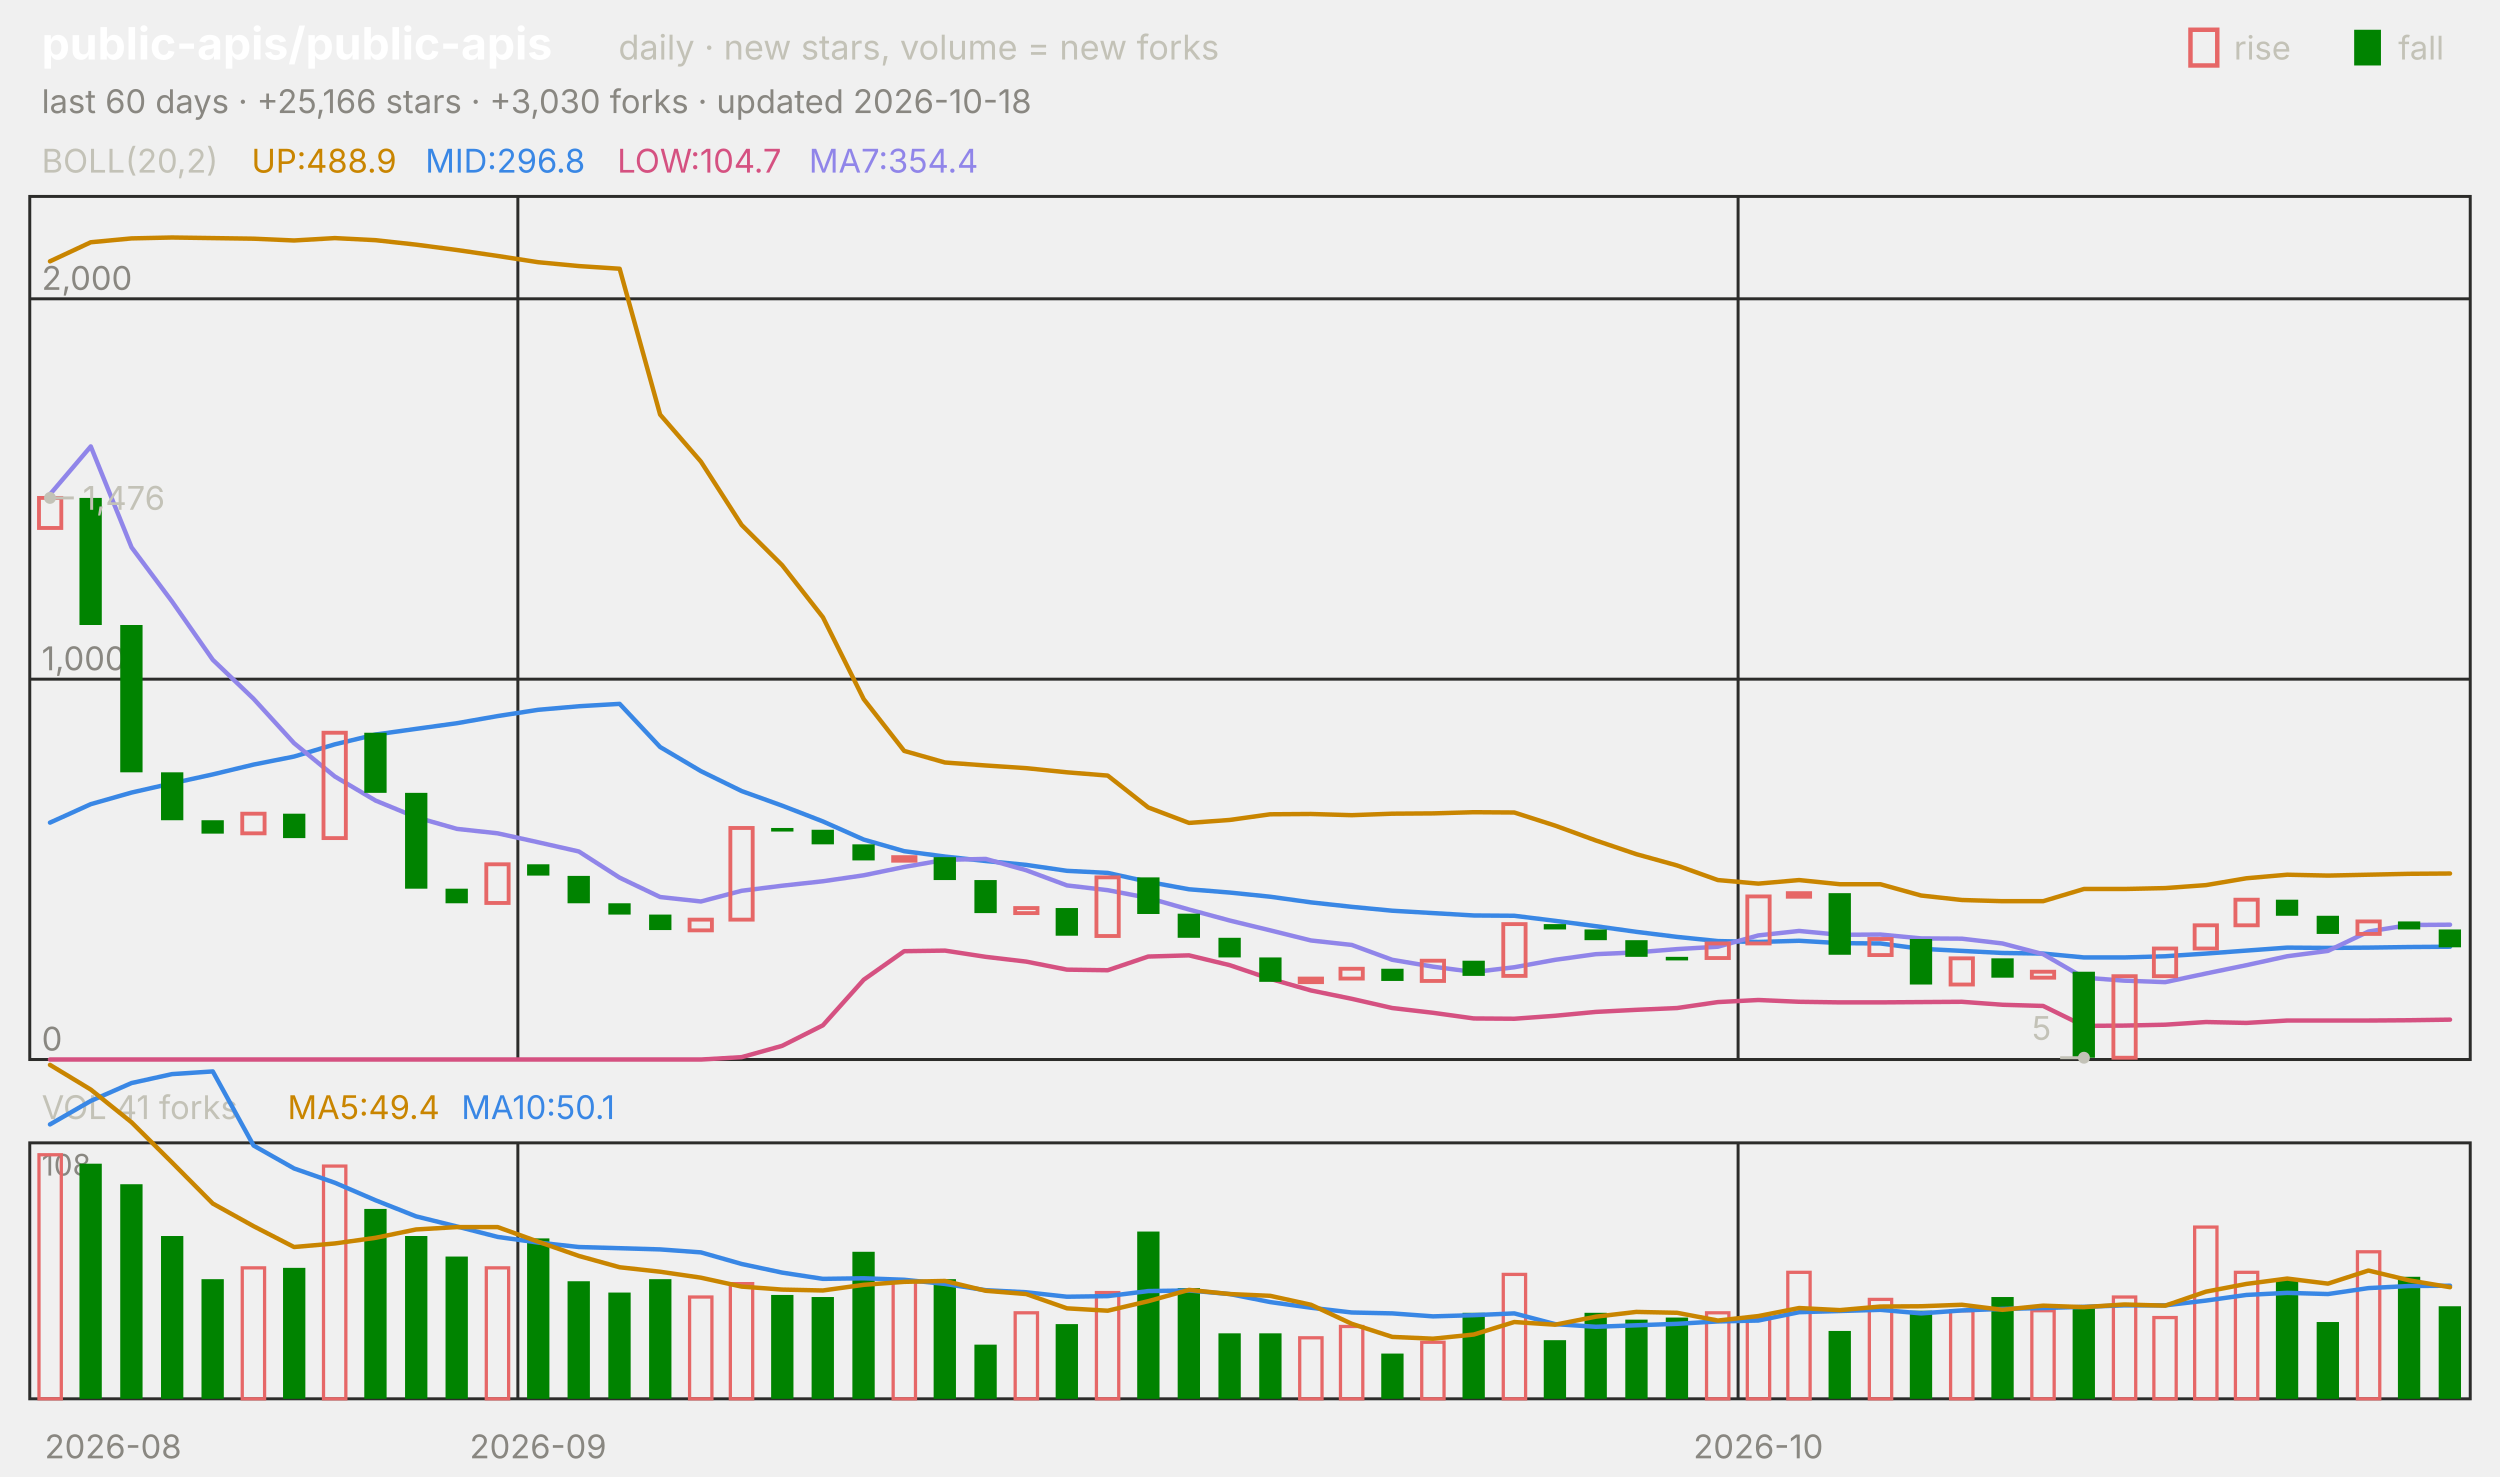
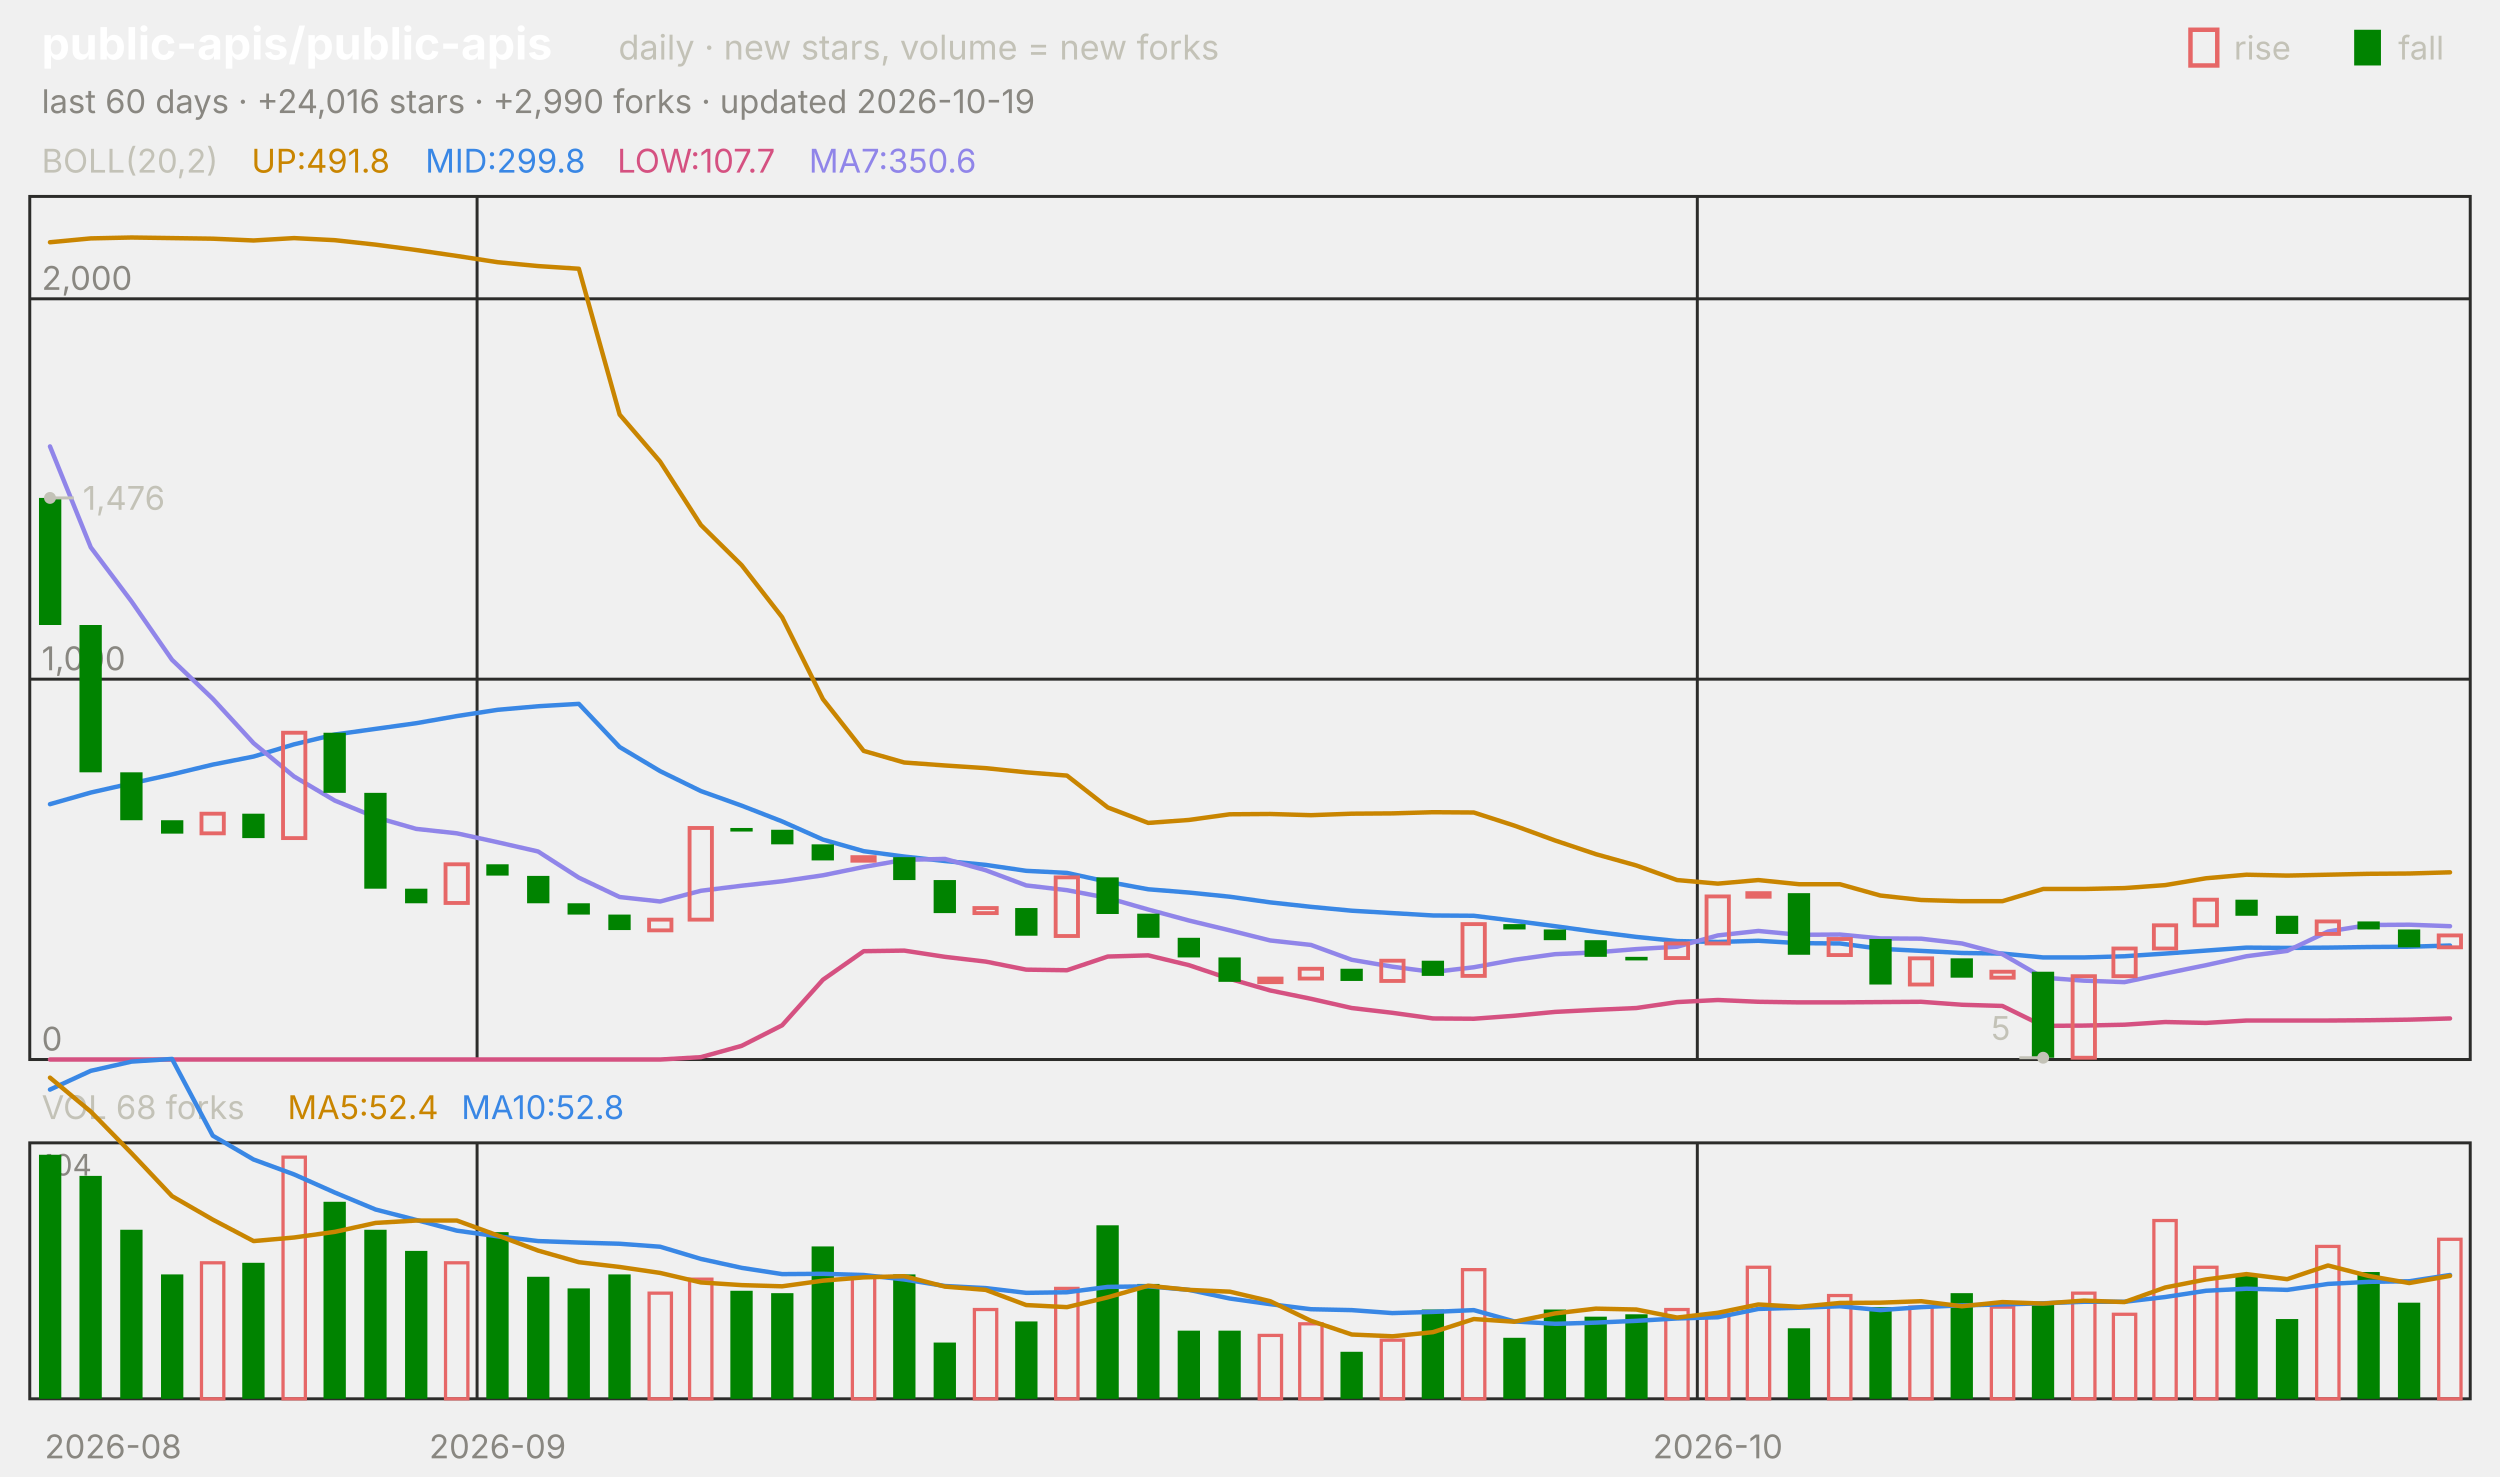
<svg xmlns="http://www.w3.org/2000/svg" viewBox="0 0 840 496" width="840" height="496" font-family="-apple-system,'Segoe UI',system-ui,sans-serif" role="img" aria-label="public-apis/public-apis candlestick chart">
  <text x="14.0" y="20.0" font-size="15" fill="#ffffff" font-weight="650">public-apis/public-apis</text>
  <text x="207.8" y="20.0" font-size="11.5" fill="#c3c2b7">daily · new stars, volume = new forks</text>
  <text x="805.8" y="20.0" font-size="11.0" fill="#c3c2b7">fall</text>
  <rect x="791" y="10" width="9" height="12" fill="#008300" />
  <text x="750.6" y="20.0" font-size="11.0" fill="#c3c2b7">rise</text>
  <rect x="736" y="10" width="9" height="12" fill="none" stroke="#e66767" stroke-width="1.5" />
-   <text x="14.0" y="38.0" font-size="11.0" fill="#898781">last 60 days · +25,166 stars · +3,030 forks · updated 2026-10-18</text>
+   <text x="14.0" y="38.0" font-size="11.0" fill="#898781">last 60 days · +24,016 stars · +2,990 forks · updated 2026-10-19</text>
  <rect x="10" y="66" width="820" height="290" fill="none" stroke="#2c2c2a" />
  <rect x="10" y="384" width="820" height="86" fill="none" stroke="#2c2c2a" />
  <text x="38.0" y="490.0" font-size="11.0" fill="#898781" text-anchor="middle">2026-08</text>
-   <line x1="174.0" y1="66.0" x2="174.0" y2="356.0" stroke="#2c2c2a" stroke-width="1.0" />
-   <line x1="174.0" y1="384.0" x2="174.0" y2="470.0" stroke="#2c2c2a" stroke-width="1.0" />
-   <text x="180.8" y="490.0" font-size="11.0" fill="#898781" text-anchor="middle">2026-09</text>
-   <line x1="584.0" y1="66.0" x2="584.0" y2="356.0" stroke="#2c2c2a" stroke-width="1.0" />
-   <line x1="584.0" y1="384.0" x2="584.0" y2="470.0" stroke="#2c2c2a" stroke-width="1.0" />
-   <text x="590.8" y="490.0" font-size="11.0" fill="#898781" text-anchor="middle">2026-10</text>
+   <line x1="160.3" y1="66.0" x2="160.3" y2="356.0" stroke="#2c2c2a" stroke-width="1.0" />
+   <line x1="160.3" y1="384.0" x2="160.3" y2="470.0" stroke="#2c2c2a" stroke-width="1.0" />
+   <text x="167.2" y="490.0" font-size="11.0" fill="#898781" text-anchor="middle">2026-09</text>
+   <line x1="570.3" y1="66.0" x2="570.3" y2="356.0" stroke="#2c2c2a" stroke-width="1.0" />
+   <line x1="570.3" y1="384.0" x2="570.3" y2="470.0" stroke="#2c2c2a" stroke-width="1.0" />
+   <text x="577.2" y="490.0" font-size="11.0" fill="#898781" text-anchor="middle">2026-10</text>
  <text x="14.0" y="58.0" font-size="11.0" fill="#c3c2b7">BOLL(20,2)</text>
-   <text x="84.5" y="58.0" font-size="11.0" fill="#c98500">UP:488.9</text>
-   <text x="142.9" y="58.0" font-size="11.0" fill="#3987e5">MID:296.8</text>
-   <text x="207.4" y="58.0" font-size="11.0" fill="#d55181">LOW:104.7</text>
-   <text x="271.8" y="58.0" font-size="11.0" fill="#9085e9">MA7:354.4</text>
+   <text x="84.5" y="58.0" font-size="11.0" fill="#c98500">UP:491.8</text>
+   <text x="142.9" y="58.0" font-size="11.0" fill="#3987e5">MID:299.8</text>
+   <text x="207.4" y="58.0" font-size="11.0" fill="#d55181">LOW:107.7</text>
+   <text x="271.8" y="58.0" font-size="11.0" fill="#9085e9">MA7:350.6</text>
  <line x1="10.0" y1="356.0" x2="830.0" y2="356.0" stroke="#2c2c2a" stroke-width="1.0" />
  <text x="14.0" y="353.0" font-size="11.0" fill="#898781">0</text>
  <line x1="10.0" y1="228.2" x2="830.0" y2="228.2" stroke="#2c2c2a" stroke-width="1.0" />
  <text x="14.0" y="225.2" font-size="11.0" fill="#898781">1,000</text>
  <line x1="10.0" y1="100.4" x2="830.0" y2="100.4" stroke="#2c2c2a" stroke-width="1.0" />
  <text x="14.0" y="97.4" font-size="11.0" fill="#898781">2,000</text>
-   <polyline points="16.8,87.8 30.5,81.4 44.2,80.1 57.8,79.8 71.5,80.0 85.2,80.2 98.8,80.8 112.5,80.0 126.2,80.7 139.8,82.2 153.5,84.0 167.2,86.0 180.8,88.1 194.5,89.4 208.2,90.3 221.8,139.3 235.5,155.1 249.2,176.4 262.8,189.9 276.5,207.4 290.2,234.9 303.8,252.3 317.5,256.2 331.2,257.2 344.8,258.1 358.5,259.5 372.2,260.6 385.8,271.3 399.5,276.5 413.2,275.5 426.8,273.6 440.5,273.5 454.2,273.9 467.8,273.4 481.5,273.3 495.2,272.9 508.8,273.0 522.5,277.4 536.2,282.4 549.8,287.0 563.5,290.8 577.2,295.7 590.8,296.9 604.5,295.7 618.2,297.1 631.8,297.1 645.5,300.9 659.2,302.4 672.8,302.8 686.5,302.8 700.2,298.7 713.8,298.7 727.5,298.4 741.2,297.4 754.8,295.1 768.5,293.9 782.2,294.2 795.8,293.9 809.5,293.6 823.2,293.5" fill="none" stroke="#c98500" stroke-width="1.5" stroke-linejoin="round" stroke-linecap="round" />
-   <polyline points="16.8,276.4 30.5,270.2 44.2,266.3 57.8,263.2 71.5,260.2 85.2,256.9 98.8,254.2 112.5,250.1 126.2,246.8 139.8,244.9 153.5,243.0 167.2,240.6 180.8,238.5 194.5,237.3 208.2,236.5 221.8,251.0 235.5,259.1 249.2,265.8 262.8,270.7 276.5,276.0 290.2,282.1 303.8,286.0 317.5,287.8 331.2,289.3 344.8,290.6 358.5,292.6 372.2,293.3 385.8,296.3 399.5,298.8 413.2,299.9 426.8,301.3 440.5,303.2 454.2,304.7 467.8,306.0 481.5,306.8 495.2,307.6 508.8,307.7 522.5,309.4 536.2,311.2 549.8,313.1 563.5,314.8 577.2,316.2 590.8,316.5 604.5,316.1 618.2,316.9 631.8,317.0 645.5,318.8 659.2,319.5 672.8,320.2 686.5,320.4 700.2,321.7 713.8,321.7 727.5,321.3 741.2,320.4 754.8,319.4 768.5,318.4 782.2,318.5 795.8,318.4 809.5,318.2 823.2,318.1" fill="none" stroke="#3987e5" stroke-width="1.5" stroke-linejoin="round" stroke-linecap="round" />
-   <polyline points="16.8,356.0 30.5,356.0 44.2,356.0 57.8,356.0 71.5,356.0 85.2,356.0 98.8,356.0 112.5,356.0 126.2,356.0 139.8,356.0 153.5,356.0 167.2,356.0 180.8,356.0 194.5,356.0 208.2,356.0 221.8,356.0 235.5,356.0 249.2,355.2 262.8,351.4 276.5,344.5 290.2,329.2 303.8,319.6 317.5,319.4 331.2,321.5 344.8,323.1 358.5,325.8 372.2,326.0 385.8,321.4 399.5,321.0 413.2,324.3 426.8,328.9 440.5,332.8 454.2,335.6 467.8,338.7 481.5,340.3 495.2,342.2 508.8,342.3 522.5,341.3 536.2,340.0 549.8,339.3 563.5,338.7 577.2,336.7 590.8,336.0 604.5,336.6 618.2,336.8 631.8,336.8 645.5,336.7 659.2,336.6 672.8,337.6 686.5,338.0 700.2,344.7 713.8,344.6 727.5,344.3 741.2,343.4 754.8,343.7 768.5,342.9 782.2,342.9 795.8,342.9 809.5,342.8 823.2,342.6" fill="none" stroke="#d55181" stroke-width="1.5" stroke-linejoin="round" stroke-linecap="round" />
-   <polyline points="16.8,166.1 30.5,150.0 44.2,183.9 57.8,202.1 71.5,221.7 85.2,234.8 98.8,249.7 112.5,260.9 126.2,269.0 139.8,274.6 153.5,278.5 167.2,280.0 180.8,283.0 194.5,286.1 208.2,294.9 221.8,301.4 235.5,302.9 249.2,299.3 262.8,297.6 276.5,296.1 290.2,294.1 303.8,291.3 317.5,288.9 331.2,288.6 344.8,292.4 358.5,297.5 372.2,299.1 385.8,301.7 399.5,305.6 413.2,309.3 426.8,312.6 440.5,316.0 454.2,317.5 467.8,322.5 481.5,324.8 495.2,326.6 508.8,325.0 522.5,322.5 536.2,320.6 549.8,320.0 563.5,318.9 577.2,318.1 590.8,314.3 604.5,312.8 618.2,314.1 631.8,314.0 645.5,315.3 659.2,315.4 672.8,317.0 686.5,320.6 700.2,328.5 713.8,329.5 727.5,330.0 741.2,327.1 754.8,324.3 768.5,321.3 782.2,319.5 795.8,313.0 809.5,310.8 823.2,310.7" fill="none" stroke="#9085e9" stroke-width="1.5" stroke-linejoin="round" stroke-linecap="round" />
-   <rect x="13.1" y="167.3" width="7.5" height="10.1" fill="none" stroke="#e66767" stroke-width="1.3" />
-   <rect x="26.7" y="167.3" width="7.5" height="42.7" fill="#008300" />
-   <rect x="40.4" y="210.0" width="7.5" height="49.5" fill="#008300" />
-   <rect x="54.1" y="259.5" width="7.5" height="16.1" fill="#008300" />
-   <rect x="67.7" y="275.6" width="7.5" height="4.5" fill="#008300" />
-   <rect x="81.4" y="273.4" width="7.5" height="6.6" fill="none" stroke="#e66767" stroke-width="1.3" />
-   <rect x="95.1" y="273.4" width="7.5" height="8.2" fill="#008300" />
-   <rect x="108.7" y="246.2" width="7.5" height="35.4" fill="none" stroke="#e66767" stroke-width="1.3" />
-   <rect x="122.4" y="246.2" width="7.5" height="20.2" fill="#008300" />
-   <rect x="136.1" y="266.4" width="7.5" height="32.2" fill="#008300" />
-   <rect x="149.7" y="298.6" width="7.5" height="4.9" fill="#008300" />
-   <rect x="163.4" y="290.4" width="7.5" height="13.0" fill="none" stroke="#e66767" stroke-width="1.3" />
-   <rect x="177.1" y="290.4" width="7.5" height="3.8" fill="#008300" />
-   <rect x="190.7" y="294.3" width="7.5" height="9.2" fill="#008300" />
-   <rect x="204.4" y="303.5" width="7.5" height="3.8" fill="#008300" />
-   <rect x="218.1" y="307.3" width="7.5" height="5.2" fill="#008300" />
-   <rect x="231.7" y="309.0" width="7.5" height="3.6" fill="none" stroke="#e66767" stroke-width="1.3" />
-   <rect x="245.4" y="278.2" width="7.5" height="30.8" fill="none" stroke="#e66767" stroke-width="1.3" />
-   <rect x="259.1" y="278.2" width="7.5" height="1.2" fill="#008300" />
-   <rect x="272.7" y="278.8" width="7.5" height="4.9" fill="#008300" />
-   <rect x="286.4" y="283.7" width="7.5" height="5.4" fill="#008300" />
-   <rect x="300.1" y="288.0" width="7.5" height="1.2" fill="none" stroke="#e66767" stroke-width="1.3" />
-   <rect x="313.7" y="288.0" width="7.5" height="7.7" fill="#008300" />
-   <rect x="327.4" y="295.7" width="7.5" height="11.1" fill="#008300" />
-   <rect x="341.1" y="305.1" width="7.5" height="1.7" fill="none" stroke="#e66767" stroke-width="1.3" />
-   <rect x="354.7" y="305.1" width="7.5" height="9.3" fill="#008300" />
-   <rect x="368.4" y="294.8" width="7.5" height="19.7" fill="none" stroke="#e66767" stroke-width="1.3" />
-   <rect x="382.1" y="294.8" width="7.5" height="12.3" fill="#008300" />
-   <rect x="395.7" y="307.0" width="7.5" height="8.1" fill="#008300" />
-   <rect x="409.4" y="315.1" width="7.5" height="6.6" fill="#008300" />
-   <rect x="423.1" y="321.7" width="7.5" height="8.2" fill="#008300" />
-   <rect x="436.7" y="328.8" width="7.5" height="1.2" fill="none" stroke="#e66767" stroke-width="1.3" />
-   <rect x="450.4" y="325.5" width="7.5" height="3.3" fill="none" stroke="#e66767" stroke-width="1.3" />
-   <rect x="464.1" y="325.5" width="7.5" height="4.1" fill="#008300" />
-   <rect x="477.7" y="322.8" width="7.5" height="6.8" fill="none" stroke="#e66767" stroke-width="1.3" />
-   <rect x="491.4" y="322.8" width="7.5" height="5.1" fill="#008300" />
-   <rect x="505.1" y="310.5" width="7.5" height="17.4" fill="none" stroke="#e66767" stroke-width="1.3" />
-   <rect x="518.7" y="310.5" width="7.5" height="1.8" fill="#008300" />
-   <rect x="532.4" y="312.3" width="7.5" height="3.6" fill="#008300" />
-   <rect x="546.1" y="315.9" width="7.5" height="5.6" fill="#008300" />
-   <rect x="559.7" y="321.5" width="7.5" height="1.2" fill="#008300" />
-   <rect x="573.4" y="317.0" width="7.5" height="4.9" fill="none" stroke="#e66767" stroke-width="1.3" />
-   <rect x="587.1" y="301.2" width="7.5" height="15.8" fill="none" stroke="#e66767" stroke-width="1.3" />
-   <rect x="600.7" y="300.1" width="7.5" height="1.2" fill="none" stroke="#e66767" stroke-width="1.3" />
-   <rect x="614.4" y="300.1" width="7.5" height="20.7" fill="#008300" />
-   <rect x="628.1" y="315.5" width="7.5" height="5.4" fill="none" stroke="#e66767" stroke-width="1.3" />
-   <rect x="641.7" y="315.5" width="7.5" height="15.3" fill="#008300" />
-   <rect x="655.4" y="322.0" width="7.5" height="8.8" fill="none" stroke="#e66767" stroke-width="1.3" />
-   <rect x="669.1" y="322.0" width="7.5" height="6.5" fill="#008300" />
-   <rect x="682.7" y="326.5" width="7.5" height="2.0" fill="none" stroke="#e66767" stroke-width="1.3" />
-   <rect x="696.4" y="326.5" width="7.5" height="28.9" fill="#008300" />
-   <rect x="710.1" y="328.0" width="7.5" height="27.4" fill="none" stroke="#e66767" stroke-width="1.3" />
-   <rect x="723.7" y="318.7" width="7.5" height="9.3" fill="none" stroke="#e66767" stroke-width="1.3" />
-   <rect x="737.4" y="310.9" width="7.5" height="7.8" fill="none" stroke="#e66767" stroke-width="1.3" />
-   <rect x="751.1" y="302.3" width="7.5" height="8.6" fill="none" stroke="#e66767" stroke-width="1.3" />
-   <rect x="764.7" y="302.3" width="7.5" height="5.4" fill="#008300" />
-   <rect x="778.4" y="307.7" width="7.5" height="6.1" fill="#008300" />
-   <rect x="792.1" y="309.6" width="7.5" height="4.2" fill="none" stroke="#e66767" stroke-width="1.3" />
-   <rect x="805.7" y="309.6" width="7.5" height="2.7" fill="#008300" />
-   <rect x="819.4" y="312.3" width="7.5" height="6.0" fill="#008300" />
+   <polyline points="16.8,81.4 30.5,80.1 44.2,79.8 57.8,80.0 71.5,80.2 85.2,80.8 98.8,80.0 112.5,80.7 126.2,82.2 139.8,84.0 153.5,86.0 167.2,88.1 180.8,89.4 194.5,90.3 208.2,139.3 221.8,155.1 235.5,176.4 249.2,189.9 262.8,207.4 276.5,234.9 290.2,252.3 303.8,256.2 317.5,257.2 331.2,258.1 344.8,259.5 358.5,260.6 372.2,271.3 385.8,276.5 399.5,275.5 413.2,273.6 426.8,273.5 440.5,273.9 454.2,273.4 467.8,273.3 481.5,272.9 495.2,273.0 508.8,277.4 522.5,282.4 536.2,287.0 549.8,290.8 563.5,295.7 577.2,296.9 590.8,295.7 604.5,297.1 618.2,297.1 631.8,300.9 645.5,302.4 659.2,302.8 672.8,302.8 686.5,298.7 700.2,298.7 713.8,298.4 727.5,297.4 741.2,295.1 754.8,293.9 768.5,294.2 782.2,293.9 795.8,293.6 809.5,293.5 823.2,293.1" fill="none" stroke="#c98500" stroke-width="1.5" stroke-linejoin="round" stroke-linecap="round" />
+   <polyline points="16.8,270.2 30.5,266.3 44.2,263.2 57.8,260.2 71.5,256.9 85.2,254.2 98.8,250.1 112.5,246.8 126.2,244.9 139.8,243.0 153.5,240.6 167.2,238.5 180.8,237.3 194.5,236.5 208.2,251.0 221.8,259.1 235.5,265.8 249.2,270.7 262.8,276.0 276.5,282.1 290.2,286.0 303.8,287.8 317.5,289.3 331.2,290.6 344.8,292.6 358.5,293.3 372.2,296.3 385.8,298.8 399.5,299.9 413.2,301.3 426.8,303.2 440.5,304.7 454.2,306.0 467.8,306.8 481.5,307.6 495.2,307.7 508.8,309.4 522.5,311.2 536.2,313.1 549.8,314.8 563.5,316.2 577.2,316.5 590.8,316.1 604.5,316.9 618.2,317.0 631.8,318.8 645.5,319.5 659.2,320.2 672.8,320.4 686.5,321.7 700.2,321.7 713.8,321.3 727.5,320.4 741.2,319.4 754.8,318.4 768.5,318.5 782.2,318.4 795.8,318.2 809.5,318.1 823.2,317.7" fill="none" stroke="#3987e5" stroke-width="1.5" stroke-linejoin="round" stroke-linecap="round" />
+   <polyline points="16.8,356.0 30.5,356.0 44.2,356.0 57.8,356.0 71.5,356.0 85.2,356.0 98.8,356.0 112.5,356.0 126.2,356.0 139.8,356.0 153.5,356.0 167.2,356.0 180.8,356.0 194.5,356.0 208.2,356.0 221.8,356.0 235.5,355.2 249.2,351.4 262.8,344.5 276.5,329.2 290.2,319.6 303.8,319.4 317.5,321.5 331.2,323.1 344.8,325.8 358.5,326.0 372.2,321.4 385.8,321.0 399.5,324.3 413.2,328.9 426.8,332.8 440.5,335.6 454.2,338.7 467.8,340.3 481.5,342.2 495.2,342.3 508.8,341.3 522.5,340.0 536.2,339.3 549.8,338.7 563.5,336.7 577.2,336.0 590.8,336.6 604.5,336.8 618.2,336.8 631.8,336.7 645.5,336.6 659.2,337.6 672.8,338.0 686.5,344.7 700.2,344.6 713.8,344.3 727.5,343.4 741.2,343.7 754.8,342.9 768.5,342.9 782.2,342.9 795.8,342.8 809.5,342.6 823.2,342.2" fill="none" stroke="#d55181" stroke-width="1.5" stroke-linejoin="round" stroke-linecap="round" />
+   <polyline points="16.8,150.0 30.5,183.9 44.2,202.1 57.8,221.7 71.5,234.8 85.2,249.7 98.8,260.9 112.5,269.0 126.2,274.6 139.8,278.5 153.5,280.0 167.2,283.0 180.8,286.1 194.5,294.9 208.2,301.4 221.8,302.9 235.5,299.3 249.2,297.6 262.8,296.1 276.5,294.1 290.2,291.3 303.8,288.9 317.5,288.6 331.2,292.4 344.8,297.5 358.5,299.1 372.2,301.7 385.8,305.6 399.5,309.3 413.2,312.6 426.8,316.0 440.5,317.5 454.2,322.5 467.8,324.8 481.5,326.6 495.2,325.0 508.8,322.5 522.5,320.6 536.2,320.0 549.8,318.9 563.5,318.1 577.2,314.3 590.8,312.8 604.5,314.1 618.2,314.0 631.8,315.3 645.5,315.4 659.2,317.0 672.8,320.6 686.5,328.5 700.2,329.5 713.8,330.0 727.5,327.1 741.2,324.3 754.8,321.3 768.5,319.5 782.2,313.0 795.8,310.8 809.5,310.7 823.2,311.2" fill="none" stroke="#9085e9" stroke-width="1.5" stroke-linejoin="round" stroke-linecap="round" />
+   <rect x="13.1" y="167.3" width="7.5" height="42.7" fill="#008300" />
+   <rect x="26.7" y="210.0" width="7.5" height="49.5" fill="#008300" />
+   <rect x="40.4" y="259.5" width="7.5" height="16.1" fill="#008300" />
+   <rect x="54.1" y="275.6" width="7.5" height="4.5" fill="#008300" />
+   <rect x="67.7" y="273.4" width="7.5" height="6.6" fill="none" stroke="#e66767" stroke-width="1.3" />
+   <rect x="81.4" y="273.4" width="7.5" height="8.2" fill="#008300" />
+   <rect x="95.1" y="246.2" width="7.5" height="35.4" fill="none" stroke="#e66767" stroke-width="1.3" />
+   <rect x="108.7" y="246.2" width="7.5" height="20.2" fill="#008300" />
+   <rect x="122.4" y="266.4" width="7.5" height="32.2" fill="#008300" />
+   <rect x="136.1" y="298.6" width="7.5" height="4.9" fill="#008300" />
+   <rect x="149.7" y="290.4" width="7.5" height="13.0" fill="none" stroke="#e66767" stroke-width="1.3" />
+   <rect x="163.4" y="290.4" width="7.5" height="3.8" fill="#008300" />
+   <rect x="177.1" y="294.3" width="7.5" height="9.2" fill="#008300" />
+   <rect x="190.7" y="303.5" width="7.5" height="3.8" fill="#008300" />
+   <rect x="204.4" y="307.3" width="7.5" height="5.2" fill="#008300" />
+   <rect x="218.1" y="309.0" width="7.5" height="3.6" fill="none" stroke="#e66767" stroke-width="1.3" />
+   <rect x="231.7" y="278.2" width="7.5" height="30.8" fill="none" stroke="#e66767" stroke-width="1.3" />
+   <rect x="245.4" y="278.2" width="7.5" height="1.2" fill="#008300" />
+   <rect x="259.1" y="278.8" width="7.5" height="4.9" fill="#008300" />
+   <rect x="272.7" y="283.7" width="7.5" height="5.4" fill="#008300" />
+   <rect x="286.4" y="288.0" width="7.5" height="1.2" fill="none" stroke="#e66767" stroke-width="1.3" />
+   <rect x="300.1" y="288.0" width="7.5" height="7.7" fill="#008300" />
+   <rect x="313.7" y="295.7" width="7.5" height="11.1" fill="#008300" />
+   <rect x="327.4" y="305.1" width="7.5" height="1.7" fill="none" stroke="#e66767" stroke-width="1.3" />
+   <rect x="341.1" y="305.1" width="7.5" height="9.3" fill="#008300" />
+   <rect x="354.7" y="294.8" width="7.5" height="19.7" fill="none" stroke="#e66767" stroke-width="1.3" />
+   <rect x="368.4" y="294.8" width="7.5" height="12.3" fill="#008300" />
+   <rect x="382.1" y="307.0" width="7.5" height="8.1" fill="#008300" />
+   <rect x="395.7" y="315.1" width="7.5" height="6.6" fill="#008300" />
+   <rect x="409.4" y="321.7" width="7.5" height="8.2" fill="#008300" />
+   <rect x="423.1" y="328.8" width="7.5" height="1.2" fill="none" stroke="#e66767" stroke-width="1.3" />
+   <rect x="436.7" y="325.5" width="7.5" height="3.3" fill="none" stroke="#e66767" stroke-width="1.3" />
+   <rect x="450.4" y="325.5" width="7.5" height="4.1" fill="#008300" />
+   <rect x="464.1" y="322.8" width="7.5" height="6.8" fill="none" stroke="#e66767" stroke-width="1.3" />
+   <rect x="477.7" y="322.8" width="7.5" height="5.1" fill="#008300" />
+   <rect x="491.4" y="310.5" width="7.5" height="17.4" fill="none" stroke="#e66767" stroke-width="1.3" />
+   <rect x="505.1" y="310.5" width="7.5" height="1.8" fill="#008300" />
+   <rect x="518.7" y="312.3" width="7.5" height="3.6" fill="#008300" />
+   <rect x="532.4" y="315.9" width="7.5" height="5.6" fill="#008300" />
+   <rect x="546.1" y="321.5" width="7.5" height="1.2" fill="#008300" />
+   <rect x="559.7" y="317.0" width="7.5" height="4.9" fill="none" stroke="#e66767" stroke-width="1.3" />
+   <rect x="573.4" y="301.2" width="7.5" height="15.8" fill="none" stroke="#e66767" stroke-width="1.3" />
+   <rect x="587.1" y="300.1" width="7.5" height="1.2" fill="none" stroke="#e66767" stroke-width="1.3" />
+   <rect x="600.7" y="300.1" width="7.5" height="20.7" fill="#008300" />
+   <rect x="614.4" y="315.5" width="7.5" height="5.4" fill="none" stroke="#e66767" stroke-width="1.3" />
+   <rect x="628.1" y="315.5" width="7.5" height="15.3" fill="#008300" />
+   <rect x="641.7" y="322.0" width="7.5" height="8.8" fill="none" stroke="#e66767" stroke-width="1.3" />
+   <rect x="655.4" y="322.0" width="7.5" height="6.5" fill="#008300" />
+   <rect x="669.1" y="326.5" width="7.5" height="2.0" fill="none" stroke="#e66767" stroke-width="1.3" />
+   <rect x="682.7" y="326.5" width="7.5" height="28.9" fill="#008300" />
+   <rect x="696.4" y="328.0" width="7.5" height="27.4" fill="none" stroke="#e66767" stroke-width="1.3" />
+   <rect x="710.1" y="318.7" width="7.5" height="9.3" fill="none" stroke="#e66767" stroke-width="1.3" />
+   <rect x="723.7" y="310.9" width="7.5" height="7.8" fill="none" stroke="#e66767" stroke-width="1.3" />
+   <rect x="737.4" y="302.3" width="7.5" height="8.6" fill="none" stroke="#e66767" stroke-width="1.3" />
+   <rect x="751.1" y="302.3" width="7.5" height="5.4" fill="#008300" />
+   <rect x="764.7" y="307.7" width="7.5" height="6.1" fill="#008300" />
+   <rect x="778.4" y="309.6" width="7.5" height="4.2" fill="none" stroke="#e66767" stroke-width="1.3" />
+   <rect x="792.1" y="309.6" width="7.5" height="2.7" fill="#008300" />
+   <rect x="805.7" y="312.3" width="7.5" height="6.0" fill="#008300" />
+   <rect x="819.4" y="314.3" width="7.5" height="4.0" fill="none" stroke="#e66767" stroke-width="1.3" />
  <circle cx="16.8" cy="167.3" r="2" fill="#c3c2b7" />
  <line x1="16.8" y1="167.3" x2="24.8" y2="167.3" stroke="#c3c2b7" stroke-width="1.0" />
  <text x="27.8" y="171.3" font-size="11.0" fill="#c3c2b7">1,476</text>
-   <circle cx="700.2" cy="355.4" r="2" fill="#c3c2b7" />
-   <line x1="700.2" y1="355.4" x2="692.2" y2="355.4" stroke="#c3c2b7" stroke-width="1.0" />
-   <text x="689.2" y="349.4" font-size="11.0" fill="#c3c2b7" text-anchor="end">5</text>
-   <text x="14.0" y="376.0" font-size="11.0" fill="#c3c2b7">VOL 41 forks</text>
-   <text x="96.6" y="376.0" font-size="11.0" fill="#c98500">MA5:49.4</text>
-   <text x="155.0" y="376.0" font-size="11.0" fill="#3987e5">MA10:50.1</text>
-   <text x="14.0" y="395.0" font-size="10" fill="#898781">108</text>
-   <rect x="13.1" y="388.0" width="7.5" height="82.0" fill="none" stroke="#e66767" stroke-width="1.1" />
-   <rect x="26.7" y="391.0" width="7.5" height="79.0" fill="#008300" />
-   <rect x="40.4" y="397.9" width="7.5" height="72.1" fill="#008300" />
-   <rect x="54.1" y="415.3" width="7.5" height="54.7" fill="#008300" />
-   <rect x="67.7" y="429.8" width="7.5" height="40.2" fill="#008300" />
-   <rect x="81.4" y="426.0" width="7.5" height="44.0" fill="none" stroke="#e66767" stroke-width="1.1" />
-   <rect x="95.1" y="426.0" width="7.5" height="44.0" fill="#008300" />
-   <rect x="108.7" y="391.8" width="7.5" height="78.2" fill="none" stroke="#e66767" stroke-width="1.1" />
-   <rect x="122.4" y="406.2" width="7.5" height="63.8" fill="#008300" />
-   <rect x="136.1" y="415.3" width="7.5" height="54.7" fill="#008300" />
-   <rect x="149.7" y="422.2" width="7.5" height="47.8" fill="#008300" />
-   <rect x="163.4" y="426.0" width="7.5" height="44.0" fill="none" stroke="#e66767" stroke-width="1.1" />
-   <rect x="177.1" y="416.1" width="7.5" height="53.9" fill="#008300" />
-   <rect x="190.7" y="430.5" width="7.5" height="39.5" fill="#008300" />
-   <rect x="204.4" y="434.3" width="7.5" height="35.7" fill="#008300" />
-   <rect x="218.1" y="429.8" width="7.5" height="40.2" fill="#008300" />
-   <rect x="231.7" y="435.8" width="7.5" height="34.2" fill="none" stroke="#e66767" stroke-width="1.1" />
-   <rect x="245.4" y="431.3" width="7.5" height="38.7" fill="none" stroke="#e66767" stroke-width="1.1" />
-   <rect x="259.1" y="435.1" width="7.5" height="34.9" fill="#008300" />
-   <rect x="272.7" y="435.8" width="7.5" height="34.2" fill="#008300" />
-   <rect x="286.4" y="420.6" width="7.5" height="49.4" fill="#008300" />
-   <rect x="300.1" y="430.5" width="7.5" height="39.5" fill="none" stroke="#e66767" stroke-width="1.1" />
-   <rect x="313.7" y="429.8" width="7.5" height="40.2" fill="#008300" />
-   <rect x="327.4" y="451.8" width="7.5" height="18.2" fill="#008300" />
-   <rect x="341.1" y="441.1" width="7.5" height="28.9" fill="none" stroke="#e66767" stroke-width="1.1" />
-   <rect x="354.7" y="444.9" width="7.5" height="25.1" fill="#008300" />
-   <rect x="368.4" y="434.3" width="7.5" height="35.7" fill="none" stroke="#e66767" stroke-width="1.1" />
-   <rect x="382.1" y="413.8" width="7.5" height="56.2" fill="#008300" />
-   <rect x="395.7" y="432.8" width="7.5" height="37.2" fill="#008300" />
-   <rect x="409.4" y="448.0" width="7.5" height="22.0" fill="#008300" />
-   <rect x="423.1" y="448.0" width="7.5" height="22.0" fill="#008300" />
-   <rect x="436.7" y="449.5" width="7.5" height="20.5" fill="none" stroke="#e66767" stroke-width="1.1" />
-   <rect x="450.4" y="445.7" width="7.5" height="24.3" fill="none" stroke="#e66767" stroke-width="1.1" />
-   <rect x="464.1" y="454.8" width="7.5" height="15.2" fill="#008300" />
-   <rect x="477.7" y="451.0" width="7.5" height="19.0" fill="none" stroke="#e66767" stroke-width="1.1" />
-   <rect x="491.4" y="441.1" width="7.5" height="28.9" fill="#008300" />
-   <rect x="505.1" y="428.2" width="7.5" height="41.8" fill="none" stroke="#e66767" stroke-width="1.1" />
-   <rect x="518.7" y="450.3" width="7.5" height="19.7" fill="#008300" />
-   <rect x="532.4" y="441.1" width="7.5" height="28.9" fill="#008300" />
-   <rect x="546.1" y="443.4" width="7.5" height="26.6" fill="#008300" />
-   <rect x="559.7" y="442.7" width="7.5" height="27.3" fill="#008300" />
-   <rect x="573.4" y="441.1" width="7.5" height="28.9" fill="none" stroke="#e66767" stroke-width="1.1" />
-   <rect x="587.1" y="442.7" width="7.5" height="27.3" fill="none" stroke="#e66767" stroke-width="1.1" />
-   <rect x="600.7" y="427.5" width="7.5" height="42.5" fill="none" stroke="#e66767" stroke-width="1.1" />
-   <rect x="614.4" y="447.2" width="7.5" height="22.8" fill="#008300" />
-   <rect x="628.1" y="436.6" width="7.5" height="33.4" fill="none" stroke="#e66767" stroke-width="1.1" />
-   <rect x="641.7" y="440.4" width="7.5" height="29.6" fill="#008300" />
-   <rect x="655.4" y="440.4" width="7.5" height="29.6" fill="none" stroke="#e66767" stroke-width="1.1" />
-   <rect x="669.1" y="435.8" width="7.5" height="34.2" fill="#008300" />
-   <rect x="682.7" y="440.4" width="7.5" height="29.6" fill="none" stroke="#e66767" stroke-width="1.1" />
-   <rect x="696.4" y="438.9" width="7.5" height="31.1" fill="#008300" />
-   <rect x="710.1" y="435.8" width="7.5" height="34.2" fill="none" stroke="#e66767" stroke-width="1.1" />
-   <rect x="723.7" y="442.7" width="7.5" height="27.3" fill="none" stroke="#e66767" stroke-width="1.1" />
-   <rect x="737.4" y="412.3" width="7.5" height="57.7" fill="none" stroke="#e66767" stroke-width="1.1" />
-   <rect x="751.1" y="427.5" width="7.5" height="42.5" fill="none" stroke="#e66767" stroke-width="1.1" />
-   <rect x="764.7" y="429.8" width="7.5" height="40.2" fill="#008300" />
-   <rect x="778.4" y="444.2" width="7.5" height="25.8" fill="#008300" />
-   <rect x="792.1" y="420.6" width="7.5" height="49.4" fill="none" stroke="#e66767" stroke-width="1.1" />
-   <rect x="805.7" y="429.0" width="7.5" height="41.0" fill="#008300" />
-   <rect x="819.4" y="438.9" width="7.5" height="31.1" fill="#008300" />
-   <polyline points="16.8,377.8 30.5,369.9 44.2,363.9 57.8,360.9 71.5,360.0 85.2,384.9 98.8,392.6 112.5,397.4 126.2,403.3 139.8,408.7 153.5,412.1 167.2,415.6 180.8,417.5 194.5,419.0 208.2,419.4 221.8,419.8 235.5,420.8 249.2,424.7 262.8,427.6 276.5,429.7 290.2,429.5 303.8,430.0 317.5,431.4 331.2,433.5 344.8,434.2 358.5,435.7 372.2,435.5 385.8,433.8 399.5,433.6 413.2,434.8 426.8,437.5 440.5,439.4 454.2,441.0 467.8,441.3 481.5,442.3 495.2,441.9 508.8,441.3 522.5,444.9 536.2,445.8 549.8,445.3 563.5,444.8 577.2,444.0 590.8,443.7 604.5,440.9 618.2,440.5 631.8,440.1 645.5,441.3 659.2,440.3 672.8,439.8 686.5,439.5 700.2,439.1 713.8,438.6 727.5,438.6 741.2,437.0 754.8,435.1 768.5,434.4 782.2,434.8 795.8,432.8 809.5,432.1 823.2,432.0" fill="none" stroke="#3987e5" stroke-width="1.5" stroke-linejoin="round" stroke-linecap="round" />
-   <polyline points="16.8,357.8 30.5,366.1 44.2,377.1 57.8,390.6 71.5,404.4 85.2,412.0 98.8,419.0 112.5,417.8 126.2,415.9 139.8,413.1 153.5,412.3 167.2,412.3 180.8,417.2 194.5,422.0 208.2,425.8 221.8,427.3 235.5,429.3 249.2,432.3 262.8,433.3 276.5,433.6 290.2,431.7 303.8,430.7 317.5,430.4 331.2,433.7 344.8,434.8 358.5,439.6 372.2,440.4 385.8,437.2 399.5,433.4 413.2,434.8 426.8,435.4 440.5,438.4 454.2,444.8 467.8,449.2 481.5,449.8 495.2,448.4 508.8,444.2 522.5,445.1 536.2,442.4 549.8,440.8 563.5,441.1 577.2,443.7 590.8,442.2 604.5,439.5 618.2,440.2 631.8,439.0 645.5,438.9 659.2,438.4 672.8,440.1 686.5,438.7 700.2,439.2 713.8,438.3 727.5,438.7 741.2,434.0 754.8,431.4 768.5,429.6 782.2,431.3 795.8,426.9 809.5,430.2 823.2,432.5" fill="none" stroke="#c98500" stroke-width="1.5" stroke-linejoin="round" stroke-linecap="round" />
+   <circle cx="686.5" cy="355.4" r="2" fill="#c3c2b7" />
+   <line x1="686.5" y1="355.4" x2="678.5" y2="355.4" stroke="#c3c2b7" stroke-width="1.0" />
+   <text x="675.5" y="349.4" font-size="11.0" fill="#c3c2b7" text-anchor="end">5</text>
+   <text x="14.0" y="376.0" font-size="11.0" fill="#c3c2b7">VOL 68 forks</text>
+   <text x="96.6" y="376.0" font-size="11.0" fill="#c98500">MA5:52.4</text>
+   <text x="155.0" y="376.0" font-size="11.0" fill="#3987e5">MA10:52.8</text>
+   <text x="14.0" y="395.0" font-size="10" fill="#898781">104</text>
+   <rect x="13.1" y="388.0" width="7.5" height="82.0" fill="#008300" />
+   <rect x="26.7" y="395.1" width="7.5" height="74.9" fill="#008300" />
+   <rect x="40.4" y="413.2" width="7.5" height="56.8" fill="#008300" />
+   <rect x="54.1" y="428.2" width="7.5" height="41.8" fill="#008300" />
+   <rect x="67.7" y="424.3" width="7.5" height="45.7" fill="none" stroke="#e66767" stroke-width="1.1" />
+   <rect x="81.4" y="424.3" width="7.5" height="45.7" fill="#008300" />
+   <rect x="95.1" y="388.8" width="7.5" height="81.2" fill="none" stroke="#e66767" stroke-width="1.1" />
+   <rect x="108.7" y="403.8" width="7.5" height="66.2" fill="#008300" />
+   <rect x="122.4" y="413.2" width="7.5" height="56.8" fill="#008300" />
+   <rect x="136.1" y="420.3" width="7.5" height="49.7" fill="#008300" />
+   <rect x="149.7" y="424.3" width="7.5" height="45.7" fill="none" stroke="#e66767" stroke-width="1.1" />
+   <rect x="163.4" y="414.0" width="7.5" height="56.0" fill="#008300" />
+   <rect x="177.1" y="429.0" width="7.5" height="41.0" fill="#008300" />
+   <rect x="190.7" y="432.9" width="7.5" height="37.1" fill="#008300" />
+   <rect x="204.4" y="428.2" width="7.5" height="41.8" fill="#008300" />
+   <rect x="218.1" y="434.5" width="7.5" height="35.5" fill="none" stroke="#e66767" stroke-width="1.1" />
+   <rect x="231.7" y="429.8" width="7.5" height="40.2" fill="none" stroke="#e66767" stroke-width="1.1" />
+   <rect x="245.4" y="433.7" width="7.5" height="36.3" fill="#008300" />
+   <rect x="259.1" y="434.5" width="7.5" height="35.5" fill="#008300" />
+   <rect x="272.7" y="418.8" width="7.5" height="51.2" fill="#008300" />
+   <rect x="286.4" y="429.0" width="7.5" height="41.0" fill="none" stroke="#e66767" stroke-width="1.1" />
+   <rect x="300.1" y="428.2" width="7.5" height="41.8" fill="#008300" />
+   <rect x="313.7" y="451.1" width="7.5" height="18.9" fill="#008300" />
+   <rect x="327.4" y="440.0" width="7.5" height="30.0" fill="none" stroke="#e66767" stroke-width="1.1" />
+   <rect x="341.1" y="444.0" width="7.5" height="26.0" fill="#008300" />
+   <rect x="354.7" y="432.9" width="7.5" height="37.1" fill="none" stroke="#e66767" stroke-width="1.1" />
+   <rect x="368.4" y="411.7" width="7.5" height="58.3" fill="#008300" />
+   <rect x="382.1" y="431.4" width="7.5" height="38.6" fill="#008300" />
+   <rect x="395.7" y="447.1" width="7.5" height="22.9" fill="#008300" />
+   <rect x="409.4" y="447.1" width="7.5" height="22.9" fill="#008300" />
+   <rect x="423.1" y="448.7" width="7.5" height="21.3" fill="none" stroke="#e66767" stroke-width="1.1" />
+   <rect x="436.7" y="444.8" width="7.5" height="25.2" fill="none" stroke="#e66767" stroke-width="1.1" />
+   <rect x="450.4" y="454.2" width="7.5" height="15.8" fill="#008300" />
+   <rect x="464.1" y="450.3" width="7.5" height="19.7" fill="none" stroke="#e66767" stroke-width="1.1" />
+   <rect x="477.7" y="440.0" width="7.5" height="30.0" fill="#008300" />
+   <rect x="491.4" y="426.6" width="7.5" height="43.4" fill="none" stroke="#e66767" stroke-width="1.1" />
+   <rect x="505.1" y="449.5" width="7.5" height="20.5" fill="#008300" />
+   <rect x="518.7" y="440.0" width="7.5" height="30.0" fill="#008300" />
+   <rect x="532.4" y="442.4" width="7.5" height="27.6" fill="#008300" />
+   <rect x="546.1" y="441.6" width="7.5" height="28.4" fill="#008300" />
+   <rect x="559.7" y="440.0" width="7.5" height="30.0" fill="none" stroke="#e66767" stroke-width="1.1" />
+   <rect x="573.4" y="441.6" width="7.5" height="28.4" fill="none" stroke="#e66767" stroke-width="1.1" />
+   <rect x="587.1" y="425.8" width="7.5" height="44.2" fill="none" stroke="#e66767" stroke-width="1.1" />
+   <rect x="600.7" y="446.3" width="7.5" height="23.7" fill="#008300" />
+   <rect x="614.4" y="435.3" width="7.5" height="34.7" fill="none" stroke="#e66767" stroke-width="1.1" />
+   <rect x="628.1" y="439.2" width="7.5" height="30.8" fill="#008300" />
+   <rect x="641.7" y="439.2" width="7.5" height="30.8" fill="none" stroke="#e66767" stroke-width="1.1" />
+   <rect x="655.4" y="434.5" width="7.5" height="35.5" fill="#008300" />
+   <rect x="669.1" y="439.2" width="7.5" height="30.8" fill="none" stroke="#e66767" stroke-width="1.1" />
+   <rect x="682.7" y="437.7" width="7.5" height="32.3" fill="#008300" />
+   <rect x="696.4" y="434.5" width="7.5" height="35.5" fill="none" stroke="#e66767" stroke-width="1.1" />
+   <rect x="710.1" y="441.6" width="7.5" height="28.4" fill="none" stroke="#e66767" stroke-width="1.1" />
+   <rect x="723.7" y="410.1" width="7.5" height="59.9" fill="none" stroke="#e66767" stroke-width="1.1" />
+   <rect x="737.4" y="425.8" width="7.5" height="44.2" fill="none" stroke="#e66767" stroke-width="1.1" />
+   <rect x="751.1" y="428.2" width="7.5" height="41.8" fill="#008300" />
+   <rect x="764.7" y="443.2" width="7.5" height="26.8" fill="#008300" />
+   <rect x="778.4" y="418.8" width="7.5" height="51.2" fill="none" stroke="#e66767" stroke-width="1.1" />
+   <rect x="792.1" y="427.4" width="7.5" height="42.6" fill="#008300" />
+   <rect x="805.7" y="437.7" width="7.5" height="32.3" fill="#008300" />
+   <rect x="819.4" y="416.4" width="7.5" height="53.6" fill="none" stroke="#e66767" stroke-width="1.1" />
+   <polyline points="16.8,366.1 30.5,359.8 44.2,356.7 57.8,355.8 71.5,381.6 85.2,389.6 98.8,394.6 112.5,400.7 126.2,406.4 139.8,409.9 153.5,413.5 167.2,415.4 180.8,417.0 194.5,417.5 208.2,417.9 221.8,418.9 235.5,423.0 249.2,426.0 262.8,428.1 276.5,428.0 290.2,428.4 303.8,429.9 317.5,432.1 331.2,432.8 344.8,434.4 358.5,434.2 372.2,432.4 385.8,432.2 399.5,433.4 413.2,436.3 426.8,438.2 440.5,439.9 454.2,440.2 467.8,441.2 481.5,440.8 495.2,440.2 508.8,444.0 522.5,444.8 536.2,444.4 549.8,443.8 563.5,443.0 577.2,442.6 590.8,439.8 604.5,439.4 618.2,438.9 631.8,440.2 645.5,439.2 659.2,438.6 672.8,438.3 686.5,437.9 700.2,437.4 713.8,437.4 727.5,435.8 741.2,433.7 754.8,433.0 768.5,433.4 782.2,431.4 795.8,430.7 809.5,430.5 823.2,428.4" fill="none" stroke="#3987e5" stroke-width="1.5" stroke-linejoin="round" stroke-linecap="round" />
+   <polyline points="16.8,362.1 30.5,373.5 44.2,387.5 57.8,401.9 71.5,409.8 85.2,417.0 98.8,415.8 112.5,413.9 126.2,410.9 139.8,410.1 153.5,410.1 167.2,415.1 180.8,420.2 194.5,424.1 208.2,425.7 221.8,427.7 235.5,430.9 249.2,431.8 262.8,432.2 276.5,430.3 290.2,429.2 303.8,428.8 317.5,432.3 331.2,433.4 344.8,438.5 358.5,439.2 372.2,435.9 385.8,432.0 399.5,433.4 413.2,434.0 426.8,437.2 440.5,443.8 454.2,448.4 467.8,449.0 481.5,447.6 495.2,443.2 508.8,444.1 522.5,441.3 536.2,439.7 549.8,440.0 563.5,442.7 577.2,441.1 590.8,438.3 604.5,439.1 618.2,437.8 631.8,437.7 645.5,437.2 659.2,438.9 672.8,437.5 686.5,438.0 700.2,437.0 713.8,437.5 727.5,432.6 741.2,429.9 754.8,428.1 768.5,429.8 782.2,425.2 795.8,428.7 809.5,431.1 823.2,428.7" fill="none" stroke="#c98500" stroke-width="1.5" stroke-linejoin="round" stroke-linecap="round" />
</svg>
